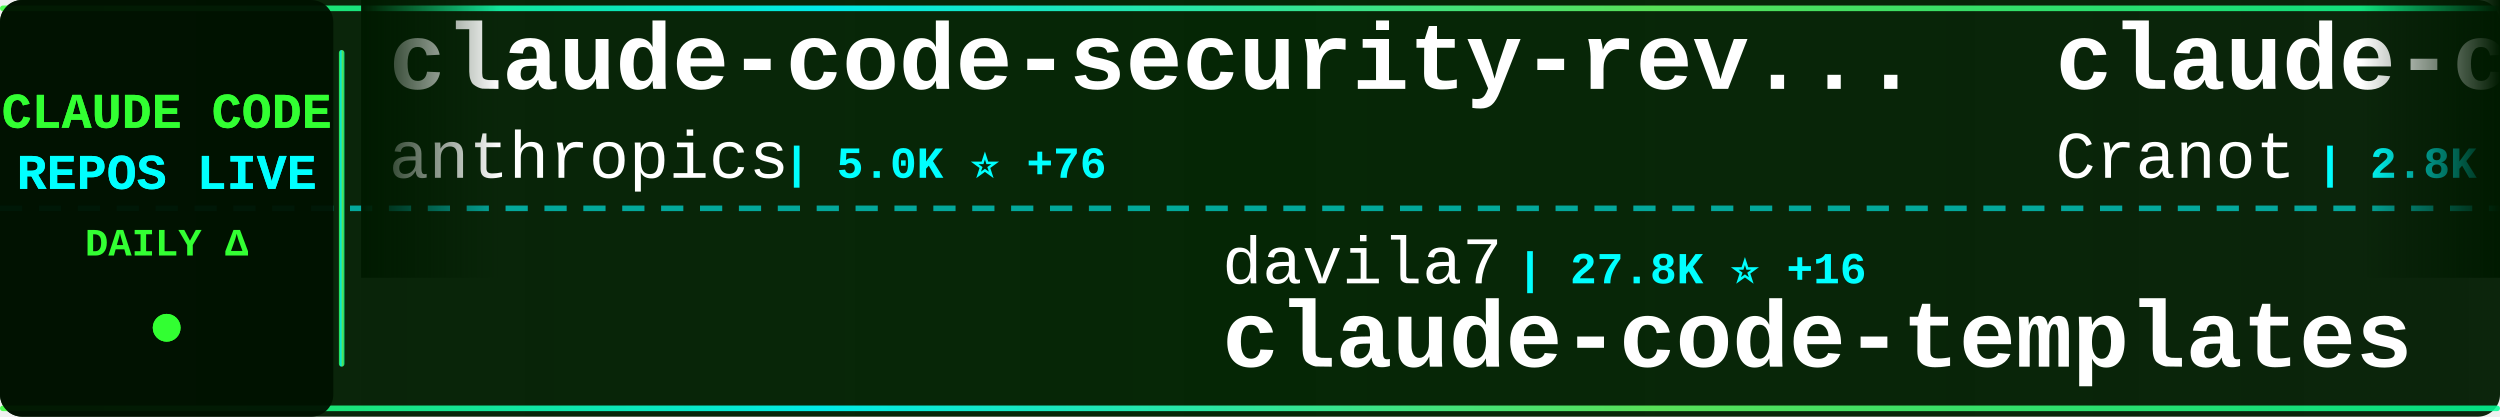
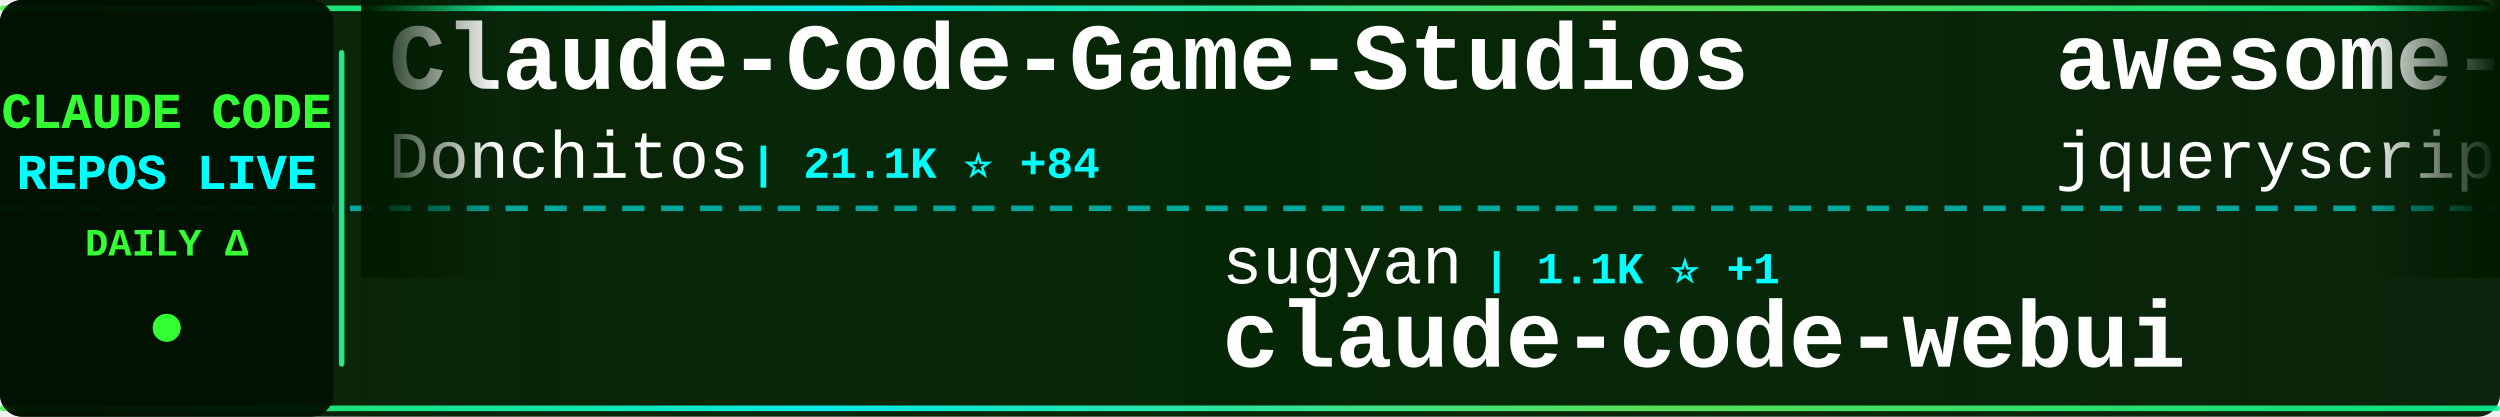
<svg xmlns="http://www.w3.org/2000/svg" width="900" height="150">
  <defs>
    <linearGradient id="tickerBg" x1="0%" y1="0%" x2="100%" y2="0%">
      <stop offset="0%" style="stop-color:#001a00;stop-opacity:0.95" />
      <stop offset="50%" style="stop-color:#002200;stop-opacity:0.98" />
      <stop offset="100%" style="stop-color:#001a00;stop-opacity:0.95" />
    </linearGradient>
    <linearGradient id="borderGrad" x1="0%" y1="0%" x2="100%" y2="0%">
      <stop offset="0%" style="stop-color:#33ff33;stop-opacity:0.85">
        <animate attributeName="stop-opacity" values="0.85;1;0.85" dur="2s" repeatCount="indefinite" />
      </stop>
      <stop offset="33%" style="stop-color:#00ffff;stop-opacity:0.9">
        <animate attributeName="stop-opacity" values="0.9;1;0.9" dur="2.2s" repeatCount="indefinite" />
      </stop>
      <stop offset="66%" style="stop-color:#66ff66;stop-opacity:0.85">
        <animate attributeName="stop-opacity" values="0.85;1;0.85" dur="1.8s" repeatCount="indefinite" />
      </stop>
      <stop offset="100%" style="stop-color:#00ff99;stop-opacity:0.85">
        <animate attributeName="stop-opacity" values="0.85;1;0.85" dur="2s" repeatCount="indefinite" />
      </stop>
    </linearGradient>
    <filter id="textGlow">
      <feGaussianBlur stdDeviation="0.1" result="coloredBlur" />
      <feMerge>
        <feMergeNode in="coloredBlur" />
        <feMergeNode in="SourceGraphic" />
      </feMerge>
    </filter>
    <filter id="metricGlow">
      <feGaussianBlur stdDeviation="0.2" result="coloredBlur" />
      <feMerge>
        <feMergeNode in="coloredBlur" />
        <feMergeNode in="SourceGraphic" />
      </feMerge>
    </filter>
    <linearGradient id="leftFade" x1="0%" y1="0%" x2="100%" y2="0%">
      <stop offset="0%" style="stop-color:#001a00;stop-opacity:1" />
      <stop offset="100%" style="stop-color:#001a00;stop-opacity:0" />
    </linearGradient>
    <linearGradient id="rightFade" x1="0%" y1="0%" x2="100%" y2="0%">
      <stop offset="0%" style="stop-color:#001a00;stop-opacity:0" />
      <stop offset="100%" style="stop-color:#001a00;stop-opacity:1" />
    </linearGradient>
  </defs>
  <rect width="900" height="150" fill="url(#tickerBg)" rx="8" />
  <rect x="0" y="2" width="900" height="2" fill="url(#borderGrad)" rx="1" />
  <rect x="0" y="146" width="900" height="2" fill="url(#borderGrad)" rx="1" />
  <line x1="0" y1="75" x2="900" y2="75" stroke="#00ffff" stroke-width="2" stroke-dasharray="8 6" opacity="0.6" />
  <rect x="0" y="0" width="120" height="150" fill="#001100" opacity="0.95" rx="8" />
  <text x="60" y="46" font-family="'Courier New', monospace" font-size="18" font-weight="bold" fill="#33ff33" text-anchor="middle" filter="url(#textGlow)">
    CLAUDE CODE
  </text>
  <text x="60" y="68" font-family="'Courier New', monospace" font-size="18" font-weight="bold" fill="#00ffff" text-anchor="middle" filter="url(#textGlow)">
    REPOS LIVE
  </text>
  <text x="60" y="92" font-family="'Courier New', monospace" font-size="14" font-weight="bold" fill="#33ff33" text-anchor="middle">
    DAILY Δ
  </text>
  <circle cx="60" cy="118" r="5" fill="#33ff33" filter="url(#metricGlow)">
    <animate attributeName="r" values="4;6;4" dur="1.5s" repeatCount="indefinite" />
    <animate attributeName="opacity" values="0.6;1;0.6" dur="1.5s" repeatCount="indefinite" />
  </circle>
  <rect x="122" y="18" width="2" height="114" fill="url(#borderGrad)" rx="1" />
  <clipPath id="tickerClip">
    <rect x="130" y="0" width="770" height="150" />
  </clipPath>
  <g clip-path="url(#tickerClip)">
    <g id="tickerItems">
      <animateTransform attributeName="transform" attributeType="XML" type="translate" from="0 0" to="-3000 0" dur="54s" repeatCount="indefinite" />
      <g transform="translate(0, 0)">
-         <text x="140" y="32" font-family="'Courier New', monospace" font-size="34" font-weight="bold" fill="#ffffff">claude-code-security-rev...</text>
-         <text x="140" y="64" font-family="'Courier New', monospace" font-size="24" font-weight="normal" fill="#ffffff" opacity="1.0">anthropics</text>
-         <text x="282" y="64" font-family="'Courier New', monospace" font-size="16" font-weight="bold" fill="#00ffff"> | 5.0K ⭐ +76</text>
+         <text x="140" y="32" font-family="'Courier New', monospace" font-size="34" font-weight="bold" fill="#ffffff">Claude-Code-Game-Studios</text>
+         <text x="140" y="64" font-family="'Courier New', monospace" font-size="24" font-weight="normal" fill="#ffffff" opacity="1.0">Donchitos</text>
+         <text x="270" y="64" font-family="'Courier New', monospace" font-size="16" font-weight="bold" fill="#00ffff"> | 21.1K ⭐ +84</text>
      </g>
      <g transform="translate(300, 0)">
-         <text x="140" y="102" font-family="'Courier New', monospace" font-size="24" font-weight="normal" fill="#ffffff" opacity="1.0">davila7</text>
-         <text x="246" y="102" font-family="'Courier New', monospace" font-size="16" font-weight="bold" fill="#00ffff"> | 27.8K ⭐ +16</text>
-         <text x="140" y="132" font-family="'Courier New', monospace" font-size="34" font-weight="bold" fill="#ffffff">claude-code-templates</text>
+         <text x="140" y="102" font-family="'Courier New', monospace" font-size="24" font-weight="normal" fill="#ffffff" opacity="1.0">sugyan</text>
+         <text x="234" y="102" font-family="'Courier New', monospace" font-size="16" font-weight="bold" fill="#00ffff"> | 1.1K ⭐ +1</text>
+         <text x="140" y="132" font-family="'Courier New', monospace" font-size="34" font-weight="bold" fill="#ffffff">claude-code-webui</text>
      </g>
      <g transform="translate(600, 0)">
-         <text x="140" y="32" font-family="'Courier New', monospace" font-size="34" font-weight="bold" fill="#ffffff">claude-code-guide</text>
-         <text x="140" y="64" font-family="'Courier New', monospace" font-size="24" font-weight="normal" fill="#ffffff" opacity="1.0">Cranot</text>
-         <text x="234" y="64" font-family="'Courier New', monospace" font-size="16" font-weight="bold" fill="#00ffff"> | 2.8K ⭐ +1</text>
+         <text x="140" y="32" font-family="'Courier New', monospace" font-size="34" font-weight="bold" fill="#ffffff">awesome-claude-code</text>
+         <text x="140" y="64" font-family="'Courier New', monospace" font-size="24" font-weight="normal" fill="#ffffff" opacity="1.0">jqueryscript</text>
+         <text x="306" y="64" font-family="'Courier New', monospace" font-size="16" font-weight="bold" fill="#00ffff"> | 412 ⭐ +2</text>
      </g>
      <g transform="translate(900, 0)">
-         <text x="140" y="102" font-family="'Courier New', monospace" font-size="24" font-weight="normal" fill="#ffffff" opacity="1.0">shareAI-lab</text>
-         <text x="294" y="102" font-family="'Courier New', monospace" font-size="16" font-weight="bold" fill="#00ffff"> | 65.2K ⭐ +169</text>
-         <text x="140" y="132" font-family="'Courier New', monospace" font-size="34" font-weight="bold" fill="#ffffff">learn-claude-code</text>
+         <text x="140" y="102" font-family="'Courier New', monospace" font-size="24" font-weight="normal" fill="#ffffff" opacity="1.0">router-for-me</text>
+         <text x="318" y="102" font-family="'Courier New', monospace" font-size="16" font-weight="bold" fill="#00ffff"> | 36.4K ⭐ +138</text>
+         <text x="140" y="132" font-family="'Courier New', monospace" font-size="34" font-weight="bold" fill="#ffffff">CLIProxyAPI</text>
      </g>
      <g transform="translate(1200, 0)">
-         <text x="140" y="32" font-family="'Courier New', monospace" font-size="34" font-weight="bold" fill="#ffffff">claude-code-hub</text>
-         <text x="140" y="64" font-family="'Courier New', monospace" font-size="24" font-weight="normal" fill="#ffffff" opacity="1.0">ding113</text>
-         <text x="246" y="64" font-family="'Courier New', monospace" font-size="16" font-weight="bold" fill="#00ffff"> | 3.0K ⭐ +4</text>
+         <text x="140" y="32" font-family="'Courier New', monospace" font-size="34" font-weight="bold" fill="#ffffff">edmunds-claude-code</text>
+         <text x="140" y="64" font-family="'Courier New', monospace" font-size="24" font-weight="normal" fill="#ffffff" opacity="1.0">edmund-io</text>
+         <text x="270" y="64" font-family="'Courier New', monospace" font-size="16" font-weight="bold" fill="#00ffff"> | 1.5K ⭐</text>
      </g>
      <g transform="translate(1500, 0)">
-         <text x="140" y="102" font-family="'Courier New', monospace" font-size="24" font-weight="normal" fill="#ffffff" opacity="1.0">jqueryscript</text>
-         <text x="306" y="102" font-family="'Courier New', monospace" font-size="16" font-weight="bold" fill="#00ffff"> | 412 ⭐ +4</text>
-         <text x="140" y="132" font-family="'Courier New', monospace" font-size="34" font-weight="bold" fill="#ffffff">awesome-claude-code</text>
+         <text x="140" y="102" font-family="'Courier New', monospace" font-size="24" font-weight="normal" fill="#ffffff" opacity="1.0">ChinaSiro</text>
+         <text x="270" y="102" font-family="'Courier New', monospace" font-size="16" font-weight="bold" fill="#00ffff"> | 9.3K ⭐ +6</text>
+         <text x="140" y="132" font-family="'Courier New', monospace" font-size="34" font-weight="bold" fill="#ffffff">claude-code-sourcemap</text>
      </g>
      <g transform="translate(1800, 0)">
-         <text x="140" y="32" font-family="'Courier New', monospace" font-size="34" font-weight="bold" fill="#ffffff">oh-my-claudecode</text>
-         <text x="140" y="64" font-family="'Courier New', monospace" font-size="24" font-weight="normal" fill="#ffffff" opacity="1.0">Yeachan-Heo</text>
-         <text x="294" y="64" font-family="'Courier New', monospace" font-size="16" font-weight="bold" fill="#00ffff"> | 35.9K ⭐ +59</text>
+         <text x="140" y="32" font-family="'Courier New', monospace" font-size="34" font-weight="bold" fill="#ffffff">claude-howto</text>
+         <text x="140" y="64" font-family="'Courier New', monospace" font-size="24" font-weight="normal" fill="#ffffff" opacity="1.0">luongnv89</text>
+         <text x="270" y="64" font-family="'Courier New', monospace" font-size="16" font-weight="bold" fill="#00ffff"> | 35.3K ⭐ +227</text>
      </g>
      <g transform="translate(2100, 0)">
-         <text x="140" y="102" font-family="'Courier New', monospace" font-size="24" font-weight="normal" fill="#ffffff" opacity="1.0">Hyper66666</text>
-         <text x="282" y="102" font-family="'Courier New', monospace" font-size="16" font-weight="bold" fill="#00ffff"> | 215 ⭐</text>
-         <text x="140" y="132" font-family="'Courier New', monospace" font-size="34" font-weight="bold" fill="#ffffff">claude-code-sourcemap</text>
+         <text x="140" y="102" font-family="'Courier New', monospace" font-size="24" font-weight="normal" fill="#ffffff" opacity="1.0">rohitg00</text>
+         <text x="258" y="102" font-family="'Courier New', monospace" font-size="16" font-weight="bold" fill="#00ffff"> | 2.0K ⭐ +12</text>
+         <text x="140" y="132" font-family="'Courier New', monospace" font-size="34" font-weight="bold" fill="#ffffff">awesome-claude-code-tool...</text>
      </g>
      <g transform="translate(2400, 0)">
-         <text x="140" y="32" font-family="'Courier New', monospace" font-size="34" font-weight="bold" fill="#ffffff">my-claude-code-setup</text>
-         <text x="140" y="64" font-family="'Courier New', monospace" font-size="24" font-weight="normal" fill="#ffffff" opacity="1.0">centminmod</text>
-         <text x="282" y="64" font-family="'Courier New', monospace" font-size="16" font-weight="bold" fill="#00ffff"> | 2.4K ⭐ +2</text>
+         <text x="140" y="32" font-family="'Courier New', monospace" font-size="34" font-weight="bold" fill="#ffffff">Claude-Code-Workflow</text>
+         <text x="140" y="64" font-family="'Courier New', monospace" font-size="24" font-weight="normal" fill="#ffffff" opacity="1.0">catlog22</text>
+         <text x="258" y="64" font-family="'Courier New', monospace" font-size="16" font-weight="bold" fill="#00ffff"> | 2.1K ⭐ +2</text>
      </g>
      <g transform="translate(2700, 0)">
-         <text x="140" y="102" font-family="'Courier New', monospace" font-size="24" font-weight="normal" fill="#ffffff" opacity="1.0">1rgs</text>
-         <text x="210" y="102" font-family="'Courier New', monospace" font-size="16" font-weight="bold" fill="#00ffff"> | 3.6K ⭐ +2</text>
-         <text x="140" y="132" font-family="'Courier New', monospace" font-size="34" font-weight="bold" fill="#ffffff">claude-code-proxy</text>
+         <text x="140" y="102" font-family="'Courier New', monospace" font-size="24" font-weight="normal" fill="#ffffff" opacity="1.0">jeremylongshore</text>
+         <text x="342" y="102" font-family="'Courier New', monospace" font-size="16" font-weight="bold" fill="#00ffff"> | 2.3K ⭐ +4</text>
+         <text x="140" y="132" font-family="'Courier New', monospace" font-size="34" font-weight="bold" fill="#ffffff">claude-code-plugins-plus...</text>
      </g>
      <g transform="translate(3000, 0)">
-         <text x="140" y="32" font-family="'Courier New', monospace" font-size="34" font-weight="bold" fill="#ffffff">claude-code-security-rev...</text>
-         <text x="140" y="64" font-family="'Courier New', monospace" font-size="24" font-weight="normal" fill="#ffffff" opacity="1.0">anthropics</text>
-         <text x="282" y="64" font-family="'Courier New', monospace" font-size="16" font-weight="bold" fill="#00ffff"> | 5.0K ⭐ +76</text>
+         <text x="140" y="32" font-family="'Courier New', monospace" font-size="34" font-weight="bold" fill="#ffffff">Claude-Code-Game-Studios</text>
+         <text x="140" y="64" font-family="'Courier New', monospace" font-size="24" font-weight="normal" fill="#ffffff" opacity="1.0">Donchitos</text>
+         <text x="270" y="64" font-family="'Courier New', monospace" font-size="16" font-weight="bold" fill="#00ffff"> | 21.1K ⭐ +84</text>
      </g>
      <g transform="translate(3300, 0)">
-         <text x="140" y="102" font-family="'Courier New', monospace" font-size="24" font-weight="normal" fill="#ffffff" opacity="1.0">davila7</text>
-         <text x="246" y="102" font-family="'Courier New', monospace" font-size="16" font-weight="bold" fill="#00ffff"> | 27.8K ⭐ +16</text>
-         <text x="140" y="132" font-family="'Courier New', monospace" font-size="34" font-weight="bold" fill="#ffffff">claude-code-templates</text>
+         <text x="140" y="102" font-family="'Courier New', monospace" font-size="24" font-weight="normal" fill="#ffffff" opacity="1.0">sugyan</text>
+         <text x="234" y="102" font-family="'Courier New', monospace" font-size="16" font-weight="bold" fill="#00ffff"> | 1.1K ⭐ +1</text>
+         <text x="140" y="132" font-family="'Courier New', monospace" font-size="34" font-weight="bold" fill="#ffffff">claude-code-webui</text>
      </g>
      <g transform="translate(3600, 0)">
-         <text x="140" y="32" font-family="'Courier New', monospace" font-size="34" font-weight="bold" fill="#ffffff">claude-code-guide</text>
-         <text x="140" y="64" font-family="'Courier New', monospace" font-size="24" font-weight="normal" fill="#ffffff" opacity="1.0">Cranot</text>
-         <text x="234" y="64" font-family="'Courier New', monospace" font-size="16" font-weight="bold" fill="#00ffff"> | 2.8K ⭐ +1</text>
+         <text x="140" y="32" font-family="'Courier New', monospace" font-size="34" font-weight="bold" fill="#ffffff">awesome-claude-code</text>
+         <text x="140" y="64" font-family="'Courier New', monospace" font-size="24" font-weight="normal" fill="#ffffff" opacity="1.0">jqueryscript</text>
+         <text x="306" y="64" font-family="'Courier New', monospace" font-size="16" font-weight="bold" fill="#00ffff"> | 412 ⭐ +2</text>
      </g>
      <g transform="translate(3900, 0)">
-         <text x="140" y="102" font-family="'Courier New', monospace" font-size="24" font-weight="normal" fill="#ffffff" opacity="1.0">shareAI-lab</text>
-         <text x="294" y="102" font-family="'Courier New', monospace" font-size="16" font-weight="bold" fill="#00ffff"> | 65.2K ⭐ +169</text>
-         <text x="140" y="132" font-family="'Courier New', monospace" font-size="34" font-weight="bold" fill="#ffffff">learn-claude-code</text>
+         <text x="140" y="102" font-family="'Courier New', monospace" font-size="24" font-weight="normal" fill="#ffffff" opacity="1.0">router-for-me</text>
+         <text x="318" y="102" font-family="'Courier New', monospace" font-size="16" font-weight="bold" fill="#00ffff"> | 36.4K ⭐ +138</text>
+         <text x="140" y="132" font-family="'Courier New', monospace" font-size="34" font-weight="bold" fill="#ffffff">CLIProxyAPI</text>
      </g>
    </g>
  </g>
  <rect x="130" y="0" width="50" height="100" fill="url(#leftFade)" />
  <rect x="850" y="0" width="50" height="100" fill="url(#rightFade)" />
</svg>
